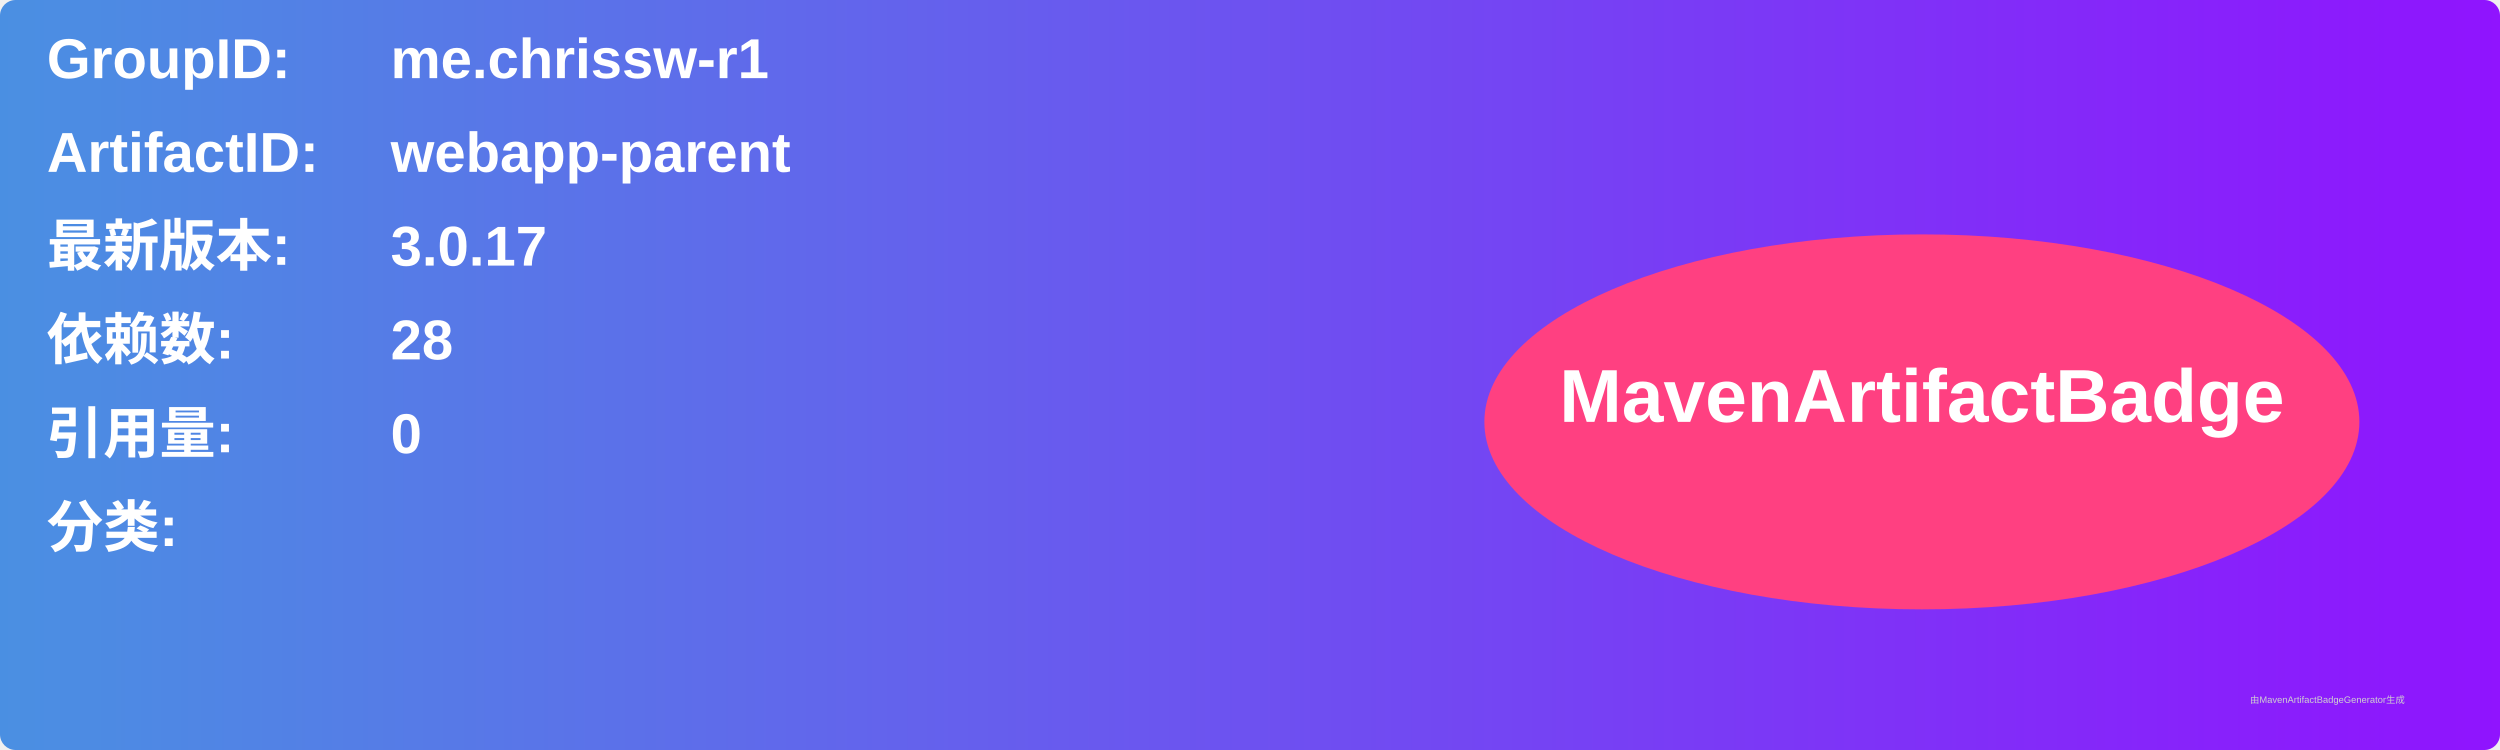
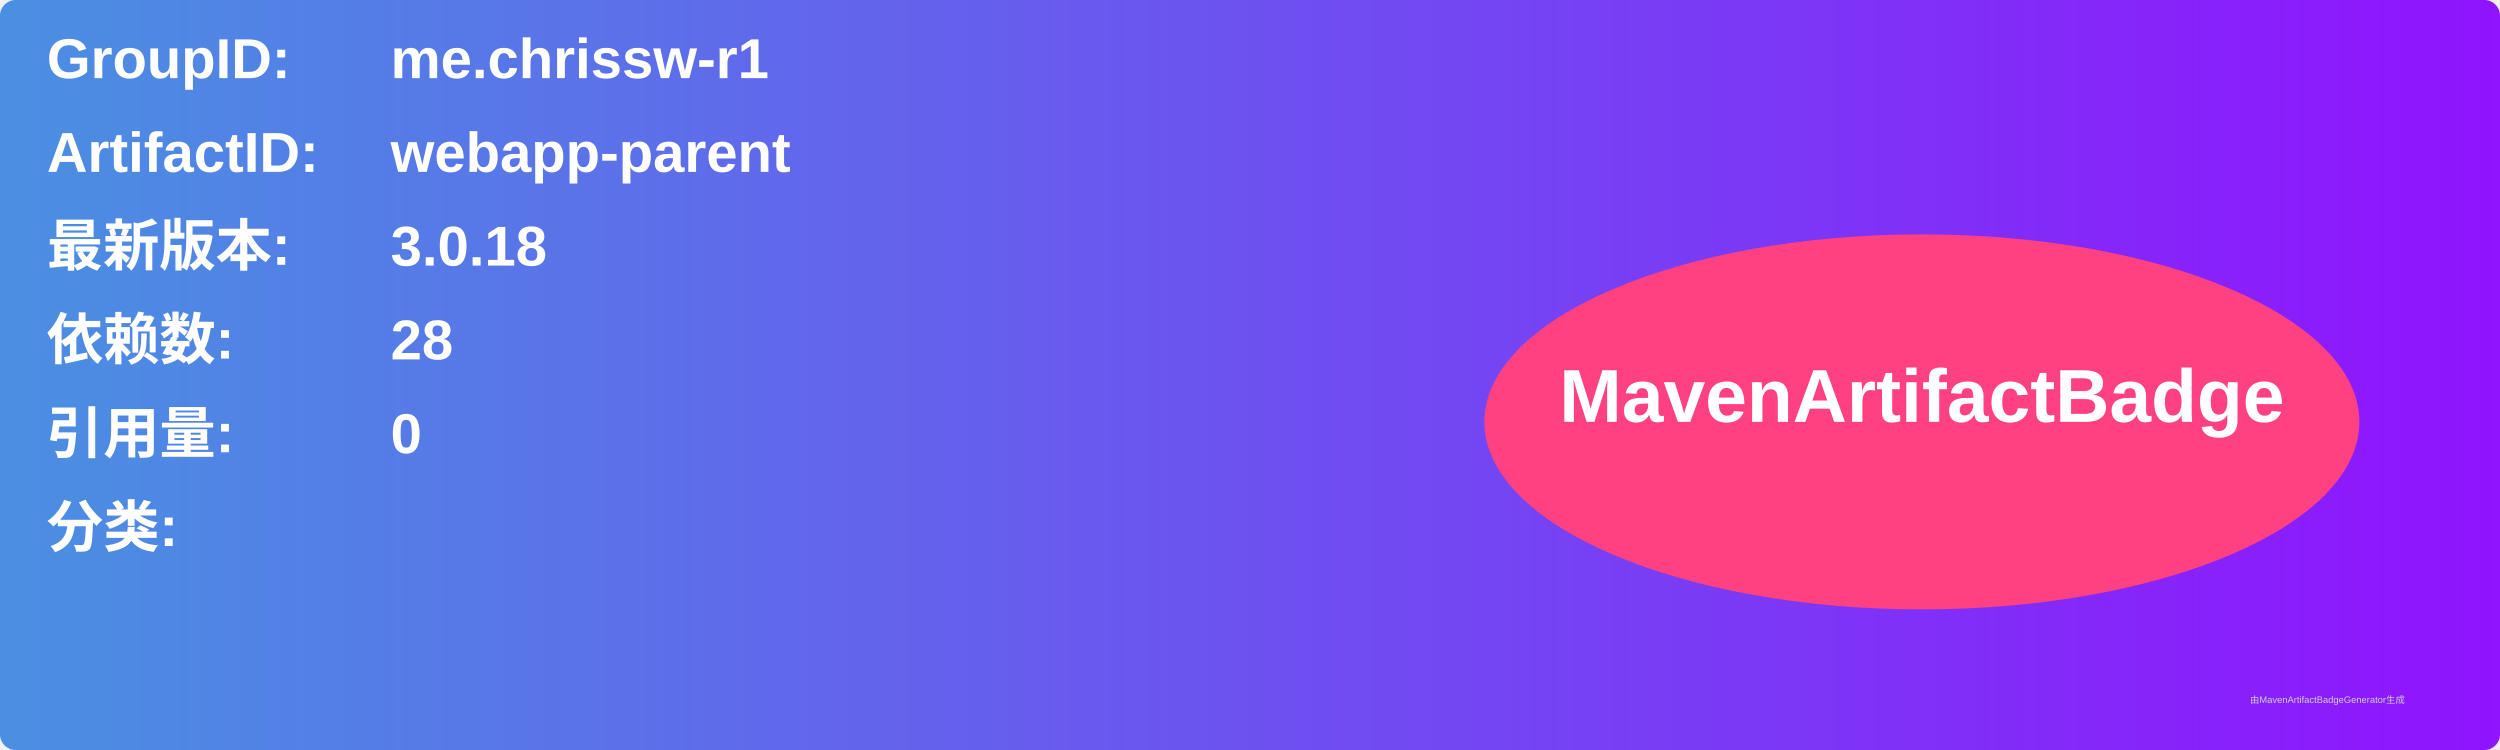
<svg xmlns="http://www.w3.org/2000/svg" width="800" height="240" viewBox="0 0 800 240">
  <linearGradient id="grad" x1="0%" y1="0%" x2="100%" y2="0%">
    <stop offset="0%" stop-color="#4a90e2" />
    <stop offset="100%" stop-color="#9013fe" />
  </linearGradient>
  <rect width="100%" height="100%" rx="5" ry="5" fill="url(#grad)" />
  <g transform="translate(15, 15)">
    <text x="0" y="10" font-family="Arial" font-size="18" fill="white" font-weight="bold" width="260">GroupID:</text>
    <text x="110" y="10" font-family="Arial" font-size="18" fill="white" font-weight="bold" width="460">me.chrissw-r1</text>
    <text x="0" y="40" font-family="Arial" font-size="18" fill="white" font-weight="bold" width="260">ArtifactID:</text>
    <text x="110" y="40" font-family="Arial" font-size="18" fill="white" font-weight="bold" width="460">webapp-parent</text>
    <text x="0" y="70" font-family="Arial" font-size="18" fill="white" font-weight="bold">最新版本:</text>
    <text x="110" y="70" font-family="Arial" font-size="18" fill="white" font-weight="bold">
-       <tspan font-weight="bold">3.0.17</tspan>
+       <tspan font-weight="bold">3.0.18</tspan>
    </text>
    <text x="0" y="100" font-family="Arial" font-size="18" fill="white" font-weight="bold">依赖数: </text>
    <text x="110" y="100" font-family="Arial" font-size="18" fill="white">
      <tspan font-weight="bold">28</tspan>
    </text>
    <text x="0" y="130" font-family="Arial" font-size="18" fill="white" font-weight="bold">引用量: </text>
    <text x="110" y="130" font-family="Arial" font-size="18" fill="white">
      <tspan font-weight="bold">0</tspan>
    </text>
    <text x="0" y="160" font-family="Arial" font-size="18" fill="white" font-weight="bold">分类:</text>
    <text x="10" y="190" font-family="Arial" font-size="10" fill="white">
      <tspan font-weight="bold" />
    </text>
    <ellipse cx="600" cy="120" rx="140" ry="60" fill="#ff4081" />
    <text x="600" y="120" text-anchor="middle" font-family="Arial" font-size="24" fill="white" font-weight="bold">MavenArtifactBadge</text>
  </g>
  <text x="720" y="225" font-family="Arial" font-size="3" fill="#d0d0d0">由MavenArtifactBadgeGenerator生成</text>
</svg>
